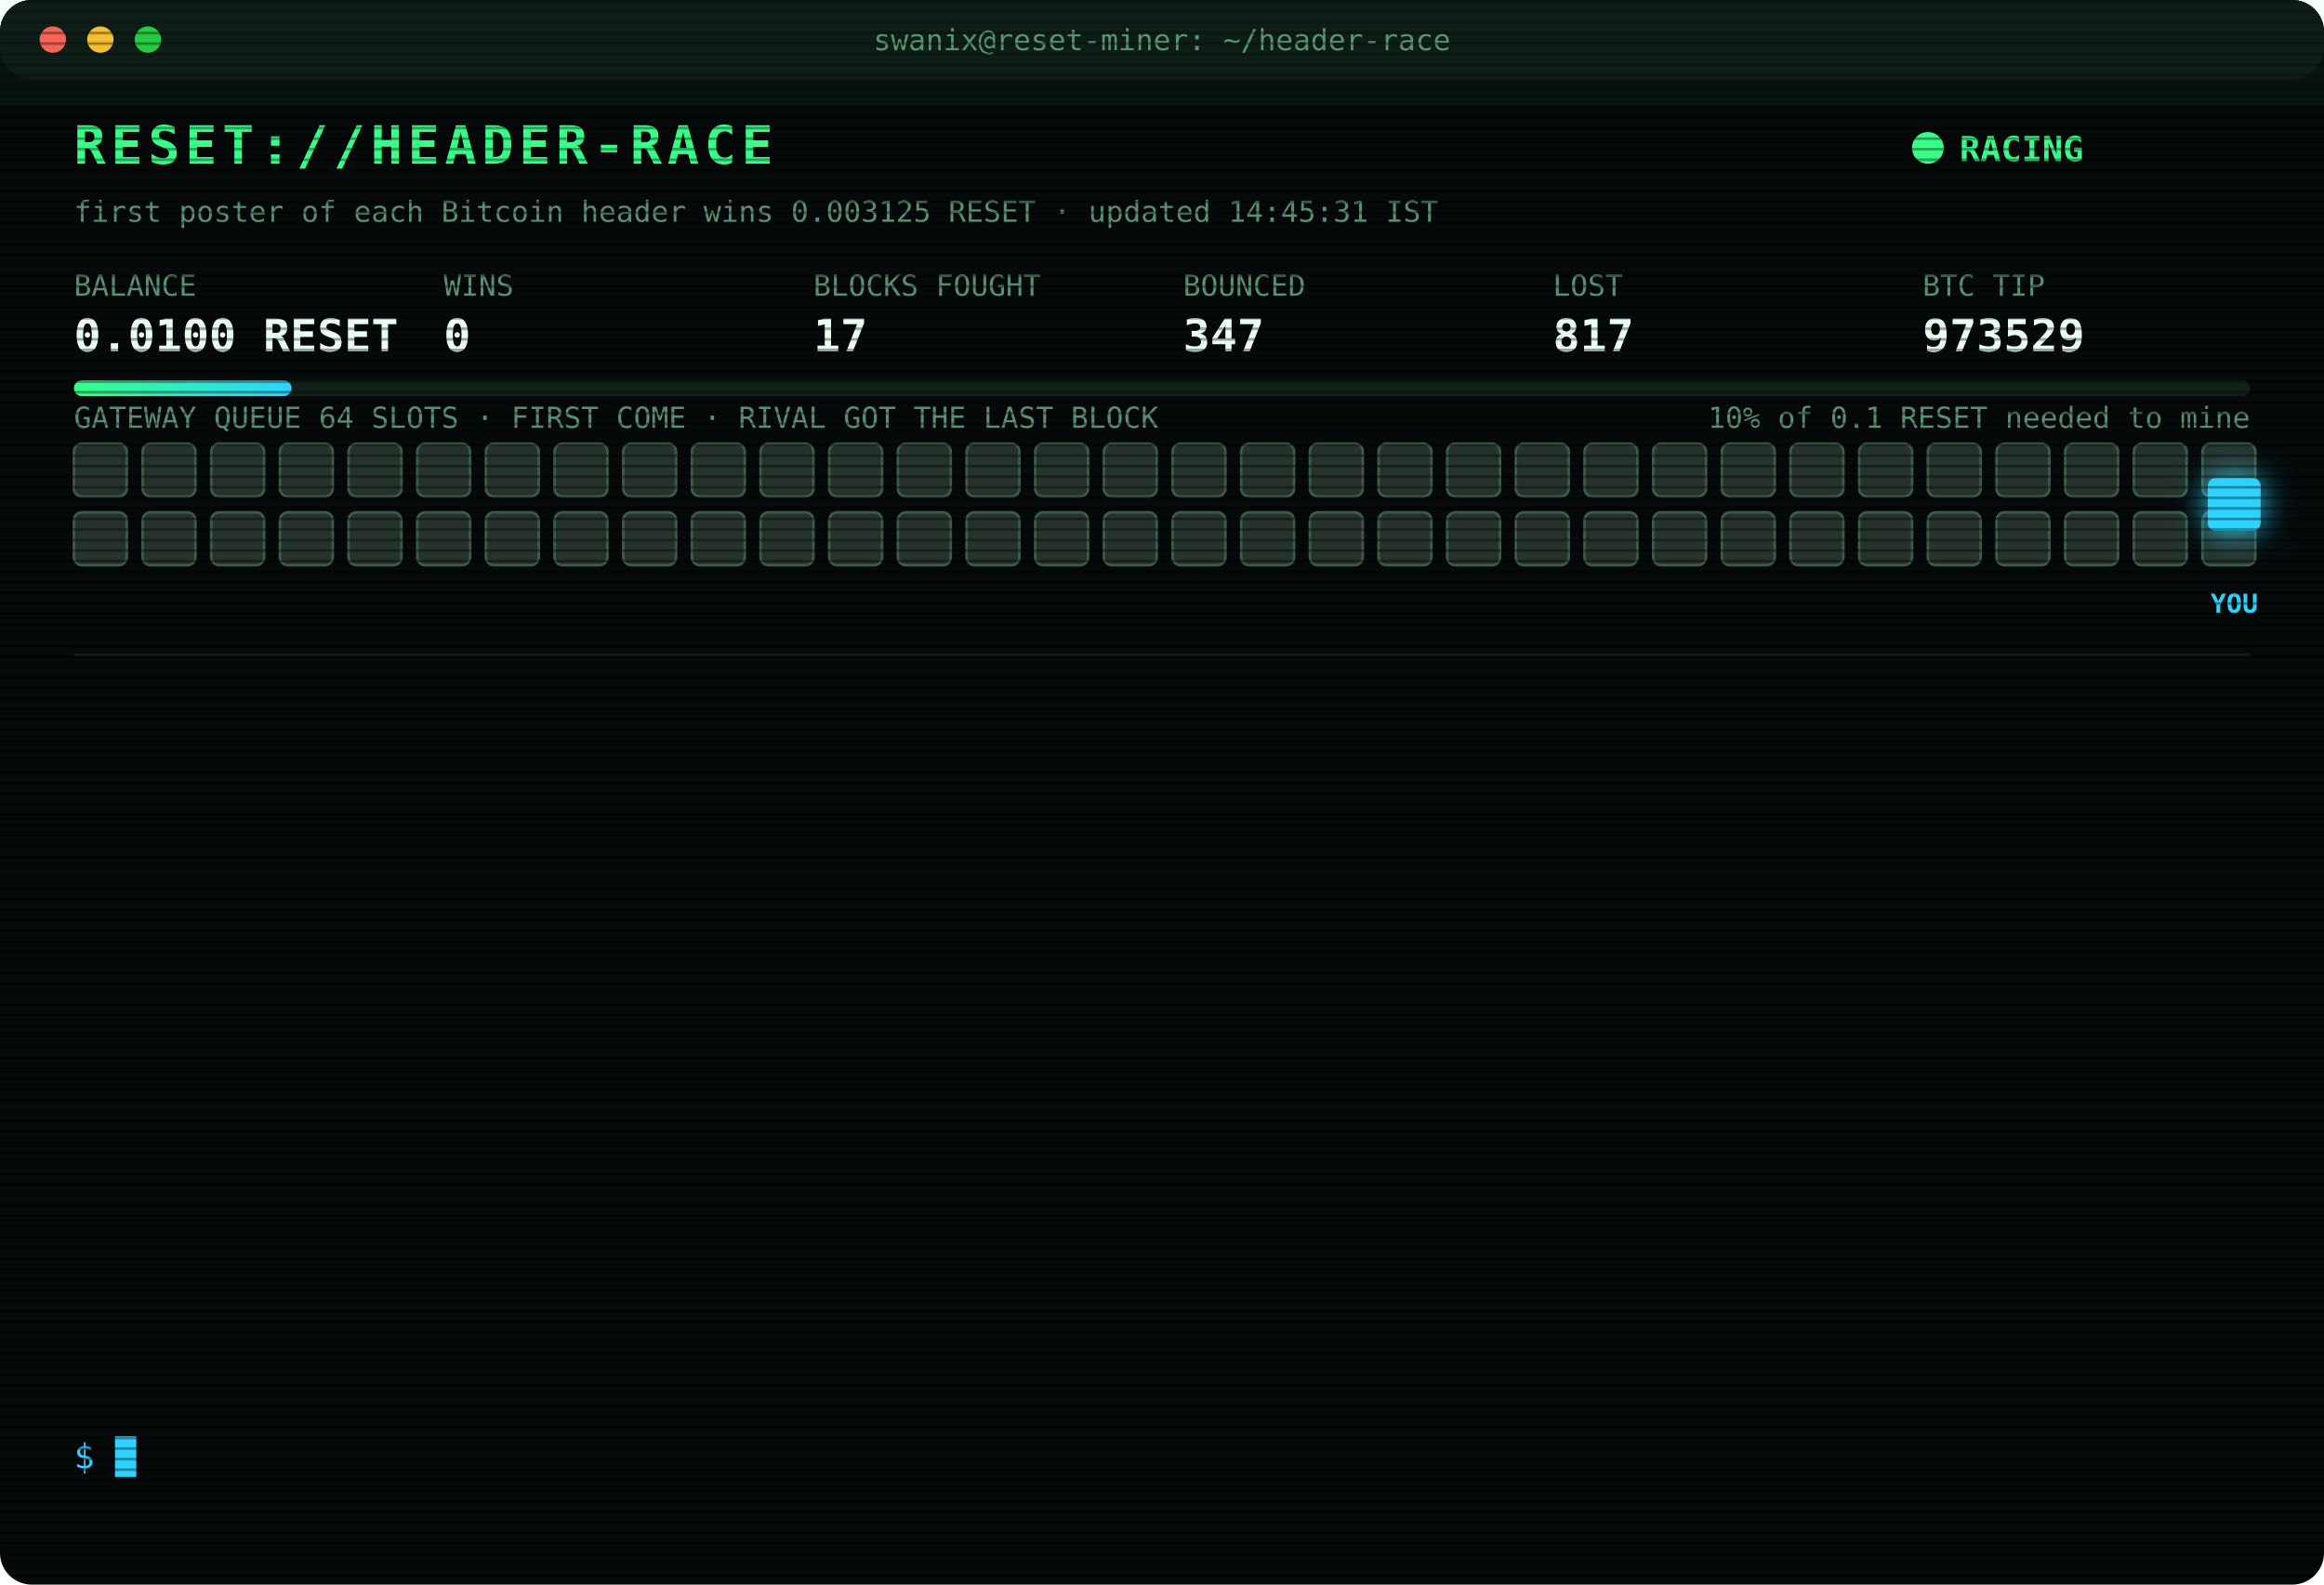
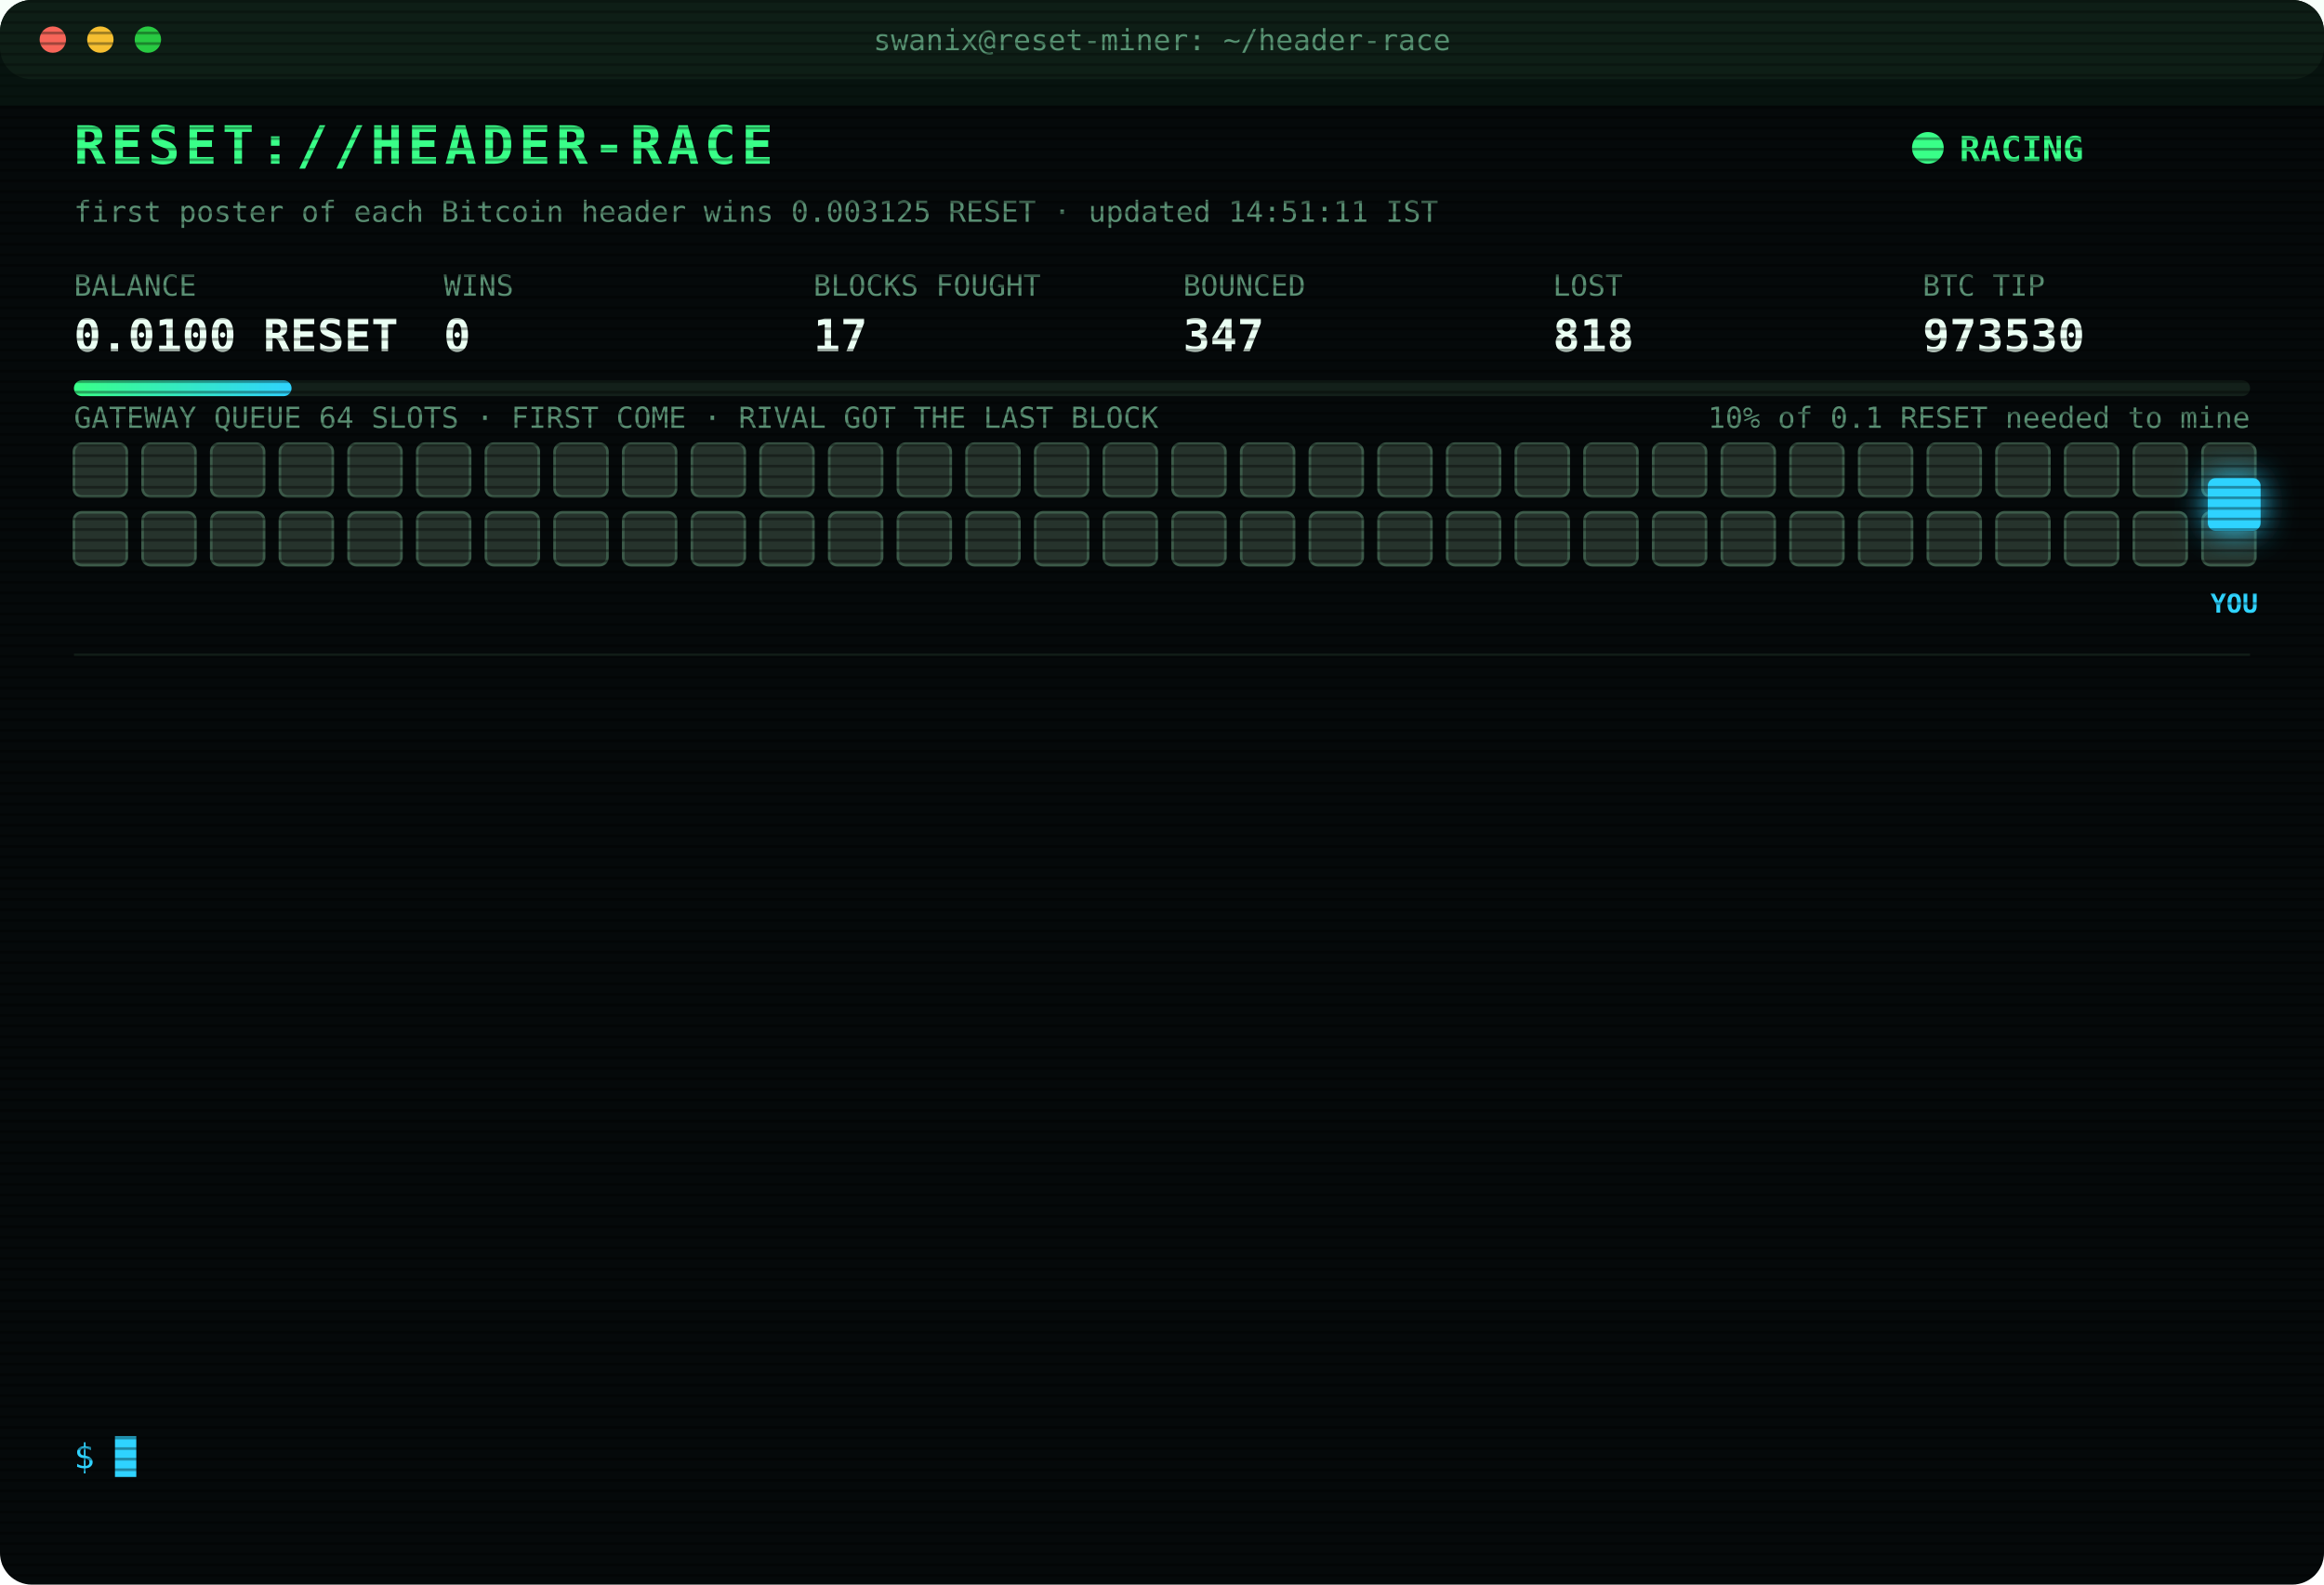
<svg xmlns="http://www.w3.org/2000/svg" width="880" height="600" viewBox="0 0 880 600" font-family="ui-monospace,SFMono-Regular,Menlo,Consolas,monospace">
  <style>
text{font-size:13px;fill:#7CFFB2}
.title{font-size:20px;font-weight:700;fill:#39FF88;letter-spacing:2px;animation:glitch 3s infinite steps(1)}
.sub{fill:#2fd3ff}.k{fill:#5a8f73;font-size:11px}.v{font-size:17px;font-weight:700;fill:#eafff3}
.ts{fill:#3f6b56}.boot{fill:#2fd3ff}.dim{fill:#5a8f73}.bad{fill:#ff4d6d}.warn{fill:#ffd23f}.mag{fill:#ff5cf0}.win{fill:#39FF88;font-weight:700}
.tag{font-size:10px;fill:#2fd3ff;font-weight:700}
.rival{fill:#26332c;stroke:#3c5a49;animation:jam 1.2s infinite alternate}
.idle{fill:#141c18;stroke:#22302a;animation:breathe 4s infinite}
.me{fill:#2fd3ff;filter:drop-shadow(0 0 6px #2fd3ff)}
.hover{animation:nudge 1.1s infinite ease-in-out}.bounce{animation:kick 1.4s infinite}
.ln{opacity:0;animation:in .4s forwards}
.cur{animation:blink 1s infinite steps(1)}
.scan{animation:scan 6s infinite linear}
.led{animation:blink 1.4s infinite}
@keyframes in{from{opacity:0;transform:translateX(-6px)}to{opacity:1;transform:none}}
@keyframes blink{50%{opacity:0}}
@keyframes jam{to{fill:#33463b}}
@keyframes breathe{50%{opacity:.4}}
@keyframes nudge{50%{transform:translateX(-10px)}}
@keyframes kick{0%,100%{transform:none}30%{transform:translateX(-14px)}55%{transform:translateX(10px) translateY(-6px)}}
@keyframes glitch{0%,92%{transform:none}93%{transform:translateX(2px);fill:#ff4d6d}95%{transform:translateX(-2px);fill:#2fd3ff}97%{transform:none}}
@keyframes scan{from{transform:translateY(-40px)}to{transform:translateY(600px)}}
</style>
  <defs>
    <pattern id="sl" width="4" height="4" patternUnits="userSpaceOnUse">
      <rect width="4" height="1" fill="#000" opacity=".35" />
    </pattern>
    <linearGradient id="bar">
      <stop offset="0" stop-color="#39FF88" />
      <stop offset="1" stop-color="#2fd3ff" />
    </linearGradient>
  </defs>
  <rect width="880" height="600" rx="12" fill="#05090a" />
  <rect width="880" height="30" rx="12" fill="#0d1512" />
  <circle cx="20" cy="15" r="5" fill="#ff5f57" />
  <circle cx="38" cy="15" r="5" fill="#febc2e" />
  <circle cx="56" cy="15" r="5" fill="#28c840" />
  <text x="440" y="19" text-anchor="middle" class="k">swanix@reset-miner: ~/header-race</text>
  <text x="28" y="62" class="title">RESET://HEADER-RACE</text>
  <circle class="led" cx="730" cy="56" r="6" fill="#39FF88" />
  <text x="742" y="61" class="win">RACING</text>
-   <text x="28" y="84" class="k">first poster of each Bitcoin header wins 0.003125 RESET · updated 14:45:31 IST</text>
+   <text x="28" y="84" class="k">first poster of each Bitcoin header wins 0.003125 RESET · updated 14:51:11 IST</text>
  <text x="28" y="112" class="k">BALANCE</text>
  <text x="28" y="133" class="v">0.0100 RESET</text>
  <text x="168" y="112" class="k">WINS</text>
  <text x="168" y="133" class="v">0</text>
  <text x="308" y="112" class="k">BLOCKS FOUGHT</text>
  <text x="308" y="133" class="v">17</text>
  <text x="448" y="112" class="k">BOUNCED</text>
  <text x="448" y="133" class="v">347</text>
  <text x="588" y="112" class="k">LOST</text>
-   <text x="588" y="133" class="v">817</text>
+   <text x="588" y="133" class="v">818</text>
  <text x="728" y="112" class="k">BTC TIP</text>
-   <text x="728" y="133" class="v">973529</text>
+   <text x="728" y="133" class="v">973530</text>
  <rect x="28" y="144" width="824" height="6" rx="3" fill="#13201a" />
  <rect x="28" y="144" width="82.4" height="6" rx="3" fill="url(#bar)" />
  <text x="852" y="162" text-anchor="end" class="k">10% of 0.1 RESET needed to mine</text>
  <text x="28" y="162" class="k">GATEWAY QUEUE 64 SLOTS · FIRST COME · RIVAL GOT THE LAST BLOCK</text>
  <rect class="rival" x="28" y="168" width="20" height="20" rx="3" style="animation-delay:0.00s" />
  <rect class="rival" x="54" y="168" width="20" height="20" rx="3" style="animation-delay:0.05s" />
  <rect class="rival" x="80" y="168" width="20" height="20" rx="3" style="animation-delay:0.10s" />
  <rect class="rival" x="106" y="168" width="20" height="20" rx="3" style="animation-delay:0.15s" />
  <rect class="rival" x="132" y="168" width="20" height="20" rx="3" style="animation-delay:0.20s" />
  <rect class="rival" x="158" y="168" width="20" height="20" rx="3" style="animation-delay:0.25s" />
  <rect class="rival" x="184" y="168" width="20" height="20" rx="3" style="animation-delay:0.30s" />
  <rect class="rival" x="210" y="168" width="20" height="20" rx="3" style="animation-delay:0.35s" />
  <rect class="rival" x="236" y="168" width="20" height="20" rx="3" style="animation-delay:0.40s" />
  <rect class="rival" x="262" y="168" width="20" height="20" rx="3" style="animation-delay:0.45s" />
  <rect class="rival" x="288" y="168" width="20" height="20" rx="3" style="animation-delay:0.50s" />
  <rect class="rival" x="314" y="168" width="20" height="20" rx="3" style="animation-delay:0.55s" />
  <rect class="rival" x="340" y="168" width="20" height="20" rx="3" style="animation-delay:0.60s" />
  <rect class="rival" x="366" y="168" width="20" height="20" rx="3" style="animation-delay:0.65s" />
  <rect class="rival" x="392" y="168" width="20" height="20" rx="3" style="animation-delay:0.70s" />
  <rect class="rival" x="418" y="168" width="20" height="20" rx="3" style="animation-delay:0.75s" />
  <rect class="rival" x="444" y="168" width="20" height="20" rx="3" style="animation-delay:0.80s" />
  <rect class="rival" x="470" y="168" width="20" height="20" rx="3" style="animation-delay:0.85s" />
  <rect class="rival" x="496" y="168" width="20" height="20" rx="3" style="animation-delay:0.90s" />
  <rect class="rival" x="522" y="168" width="20" height="20" rx="3" style="animation-delay:0.95s" />
  <rect class="rival" x="548" y="168" width="20" height="20" rx="3" style="animation-delay:1.00s" />
  <rect class="rival" x="574" y="168" width="20" height="20" rx="3" style="animation-delay:1.05s" />
  <rect class="rival" x="600" y="168" width="20" height="20" rx="3" style="animation-delay:1.10s" />
  <rect class="rival" x="626" y="168" width="20" height="20" rx="3" style="animation-delay:1.15s" />
  <rect class="rival" x="652" y="168" width="20" height="20" rx="3" style="animation-delay:1.20s" />
  <rect class="rival" x="678" y="168" width="20" height="20" rx="3" style="animation-delay:1.25s" />
  <rect class="rival" x="704" y="168" width="20" height="20" rx="3" style="animation-delay:1.30s" />
  <rect class="rival" x="730" y="168" width="20" height="20" rx="3" style="animation-delay:1.35s" />
  <rect class="rival" x="756" y="168" width="20" height="20" rx="3" style="animation-delay:1.40s" />
  <rect class="rival" x="782" y="168" width="20" height="20" rx="3" style="animation-delay:1.45s" />
  <rect class="rival" x="808" y="168" width="20" height="20" rx="3" style="animation-delay:1.50s" />
  <rect class="rival" x="834" y="168" width="20" height="20" rx="3" style="animation-delay:1.55s" />
  <rect class="rival" x="28" y="194" width="20" height="20" rx="3" style="animation-delay:1.60s" />
  <rect class="rival" x="54" y="194" width="20" height="20" rx="3" style="animation-delay:1.65s" />
  <rect class="rival" x="80" y="194" width="20" height="20" rx="3" style="animation-delay:1.70s" />
  <rect class="rival" x="106" y="194" width="20" height="20" rx="3" style="animation-delay:1.75s" />
  <rect class="rival" x="132" y="194" width="20" height="20" rx="3" style="animation-delay:1.80s" />
  <rect class="rival" x="158" y="194" width="20" height="20" rx="3" style="animation-delay:1.85s" />
  <rect class="rival" x="184" y="194" width="20" height="20" rx="3" style="animation-delay:1.90s" />
  <rect class="rival" x="210" y="194" width="20" height="20" rx="3" style="animation-delay:1.95s" />
  <rect class="rival" x="236" y="194" width="20" height="20" rx="3" style="animation-delay:2.00s" />
  <rect class="rival" x="262" y="194" width="20" height="20" rx="3" style="animation-delay:2.05s" />
  <rect class="rival" x="288" y="194" width="20" height="20" rx="3" style="animation-delay:2.10s" />
  <rect class="rival" x="314" y="194" width="20" height="20" rx="3" style="animation-delay:2.15s" />
  <rect class="rival" x="340" y="194" width="20" height="20" rx="3" style="animation-delay:2.20s" />
  <rect class="rival" x="366" y="194" width="20" height="20" rx="3" style="animation-delay:2.25s" />
  <rect class="rival" x="392" y="194" width="20" height="20" rx="3" style="animation-delay:2.30s" />
  <rect class="rival" x="418" y="194" width="20" height="20" rx="3" style="animation-delay:2.35s" />
  <rect class="rival" x="444" y="194" width="20" height="20" rx="3" style="animation-delay:2.40s" />
  <rect class="rival" x="470" y="194" width="20" height="20" rx="3" style="animation-delay:2.45s" />
  <rect class="rival" x="496" y="194" width="20" height="20" rx="3" style="animation-delay:2.50s" />
  <rect class="rival" x="522" y="194" width="20" height="20" rx="3" style="animation-delay:2.55s" />
  <rect class="rival" x="548" y="194" width="20" height="20" rx="3" style="animation-delay:2.60s" />
  <rect class="rival" x="574" y="194" width="20" height="20" rx="3" style="animation-delay:2.65s" />
  <rect class="rival" x="600" y="194" width="20" height="20" rx="3" style="animation-delay:2.70s" />
  <rect class="rival" x="626" y="194" width="20" height="20" rx="3" style="animation-delay:2.75s" />
  <rect class="rival" x="652" y="194" width="20" height="20" rx="3" style="animation-delay:2.80s" />
  <rect class="rival" x="678" y="194" width="20" height="20" rx="3" style="animation-delay:2.85s" />
  <rect class="rival" x="704" y="194" width="20" height="20" rx="3" style="animation-delay:2.90s" />
  <rect class="rival" x="730" y="194" width="20" height="20" rx="3" style="animation-delay:2.95s" />
  <rect class="rival" x="756" y="194" width="20" height="20" rx="3" style="animation-delay:3.00s" />
  <rect class="rival" x="782" y="194" width="20" height="20" rx="3" style="animation-delay:3.05s" />
  <rect class="rival" x="808" y="194" width="20" height="20" rx="3" style="animation-delay:3.10s" />
  <rect class="rival" x="834" y="194" width="20" height="20" rx="3" style="animation-delay:3.15s" />
  <g class="hover">
    <rect class="me" x="836" y="181" width="20" height="20" rx="3" />
    <text class="tag" x="846" y="232" text-anchor="middle">YOU</text>
  </g>
  <line x1="28" x2="852" y1="248" y2="248" stroke="#13201a" />
  <g class="ln" style="animation-delay:0.40s">
-     <text x="28" y="270" class="ts">13:22:51</text>
-     <text x="104" y="270" class="bad">[LOST] #973517 taken by a rival miner</text>
+     <text x="28" y="270" class="ts">13:23:54</text>
+     <text x="104" y="270" class="bad">[LOST] #973518 taken by a rival miner</text>
  </g>
  <g class="ln" style="animation-delay:0.65s">
-     <text x="28" y="292" class="ts">13:23:54</text>
-     <text x="104" y="292" class="bad">[LOST] #973518 taken by a rival miner</text>
+     <text x="28" y="292" class="ts">13:25:46</text>
+     <text x="104" y="292" class="bad">[LOST] #973519 taken by a rival miner</text>
  </g>
  <g class="ln" style="animation-delay:0.90s">
-     <text x="28" y="314" class="ts">13:25:46</text>
-     <text x="104" y="314" class="bad">[LOST] #973519 taken by a rival miner</text>
+     <text x="28" y="314" class="ts">13:26:12</text>
+     <text x="104" y="314" class="bad">[LOST] #973520 taken by a rival miner</text>
  </g>
  <g class="ln" style="animation-delay:1.15s">
-     <text x="28" y="336" class="ts">13:26:12</text>
-     <text x="104" y="336" class="bad">[LOST] #973520 taken by a rival miner</text>
+     <text x="28" y="336" class="ts">13:31:57</text>
+     <text x="104" y="336" class="bad">[LOST] #973521 taken by a rival miner</text>
  </g>
  <g class="ln" style="animation-delay:1.40s">
-     <text x="28" y="358" class="ts">13:31:57</text>
-     <text x="104" y="358" class="bad">[LOST] #973521 taken by a rival miner</text>
+     <text x="28" y="358" class="ts">13:37:13</text>
+     <text x="104" y="358" class="bad">[LOST] #973522 taken by a rival miner</text>
  </g>
  <g class="ln" style="animation-delay:1.65s">
-     <text x="28" y="380" class="ts">13:37:13</text>
-     <text x="104" y="380" class="bad">[LOST] #973522 taken by a rival miner</text>
+     <text x="28" y="380" class="ts">13:40:47</text>
+     <text x="104" y="380" class="dim">[STINT END] calls 794 · wins 0</text>
  </g>
  <g class="ln" style="animation-delay:1.90s">
-     <text x="28" y="402" class="ts">13:40:47</text>
-     <text x="104" y="402" class="dim">[STINT END] calls 794 · wins 0</text>
+     <text x="28" y="402" class="ts">13:45:29</text>
+     <text x="104" y="402" class="boot">[BOOT] racer v3 online · 3 feeds · stint 340m</text>
  </g>
  <g class="ln" style="animation-delay:2.15s">
-     <text x="28" y="424" class="ts">13:45:29</text>
-     <text x="104" y="424" class="boot">[BOOT] racer v3 online · 3 feeds · stint 340m</text>
+     <text x="28" y="424" class="ts">14:20:33</text>
+     <text x="104" y="424" class="bad">[LOST] #973526 taken by a rival miner</text>
  </g>
  <g class="ln" style="animation-delay:2.40s">
-     <text x="28" y="446" class="ts">14:20:33</text>
-     <text x="104" y="446" class="bad">[LOST] #973526 taken by a rival miner</text>
+     <text x="28" y="446" class="ts">14:20:36</text>
+     <text x="104" y="446" class="bad">[REJECTED] #973527 The network already has these headers.</text>
  </g>
  <g class="ln" style="animation-delay:2.65s">
-     <text x="28" y="468" class="ts">14:20:36</text>
-     <text x="104" y="468" class="bad">[REJECTED] #973527 The network already has these headers.</text>
+     <text x="28" y="468" class="ts">14:20:38</text>
+     <text x="104" y="468" class="bad">[LOST] #973527 taken by a rival miner</text>
  </g>
  <g class="ln" style="animation-delay:2.90s">
-     <text x="28" y="490" class="ts">14:20:38</text>
-     <text x="104" y="490" class="bad">[LOST] #973527 taken by a rival miner</text>
+     <text x="28" y="490" class="ts">14:27:40</text>
+     <text x="104" y="490" class="bad">[LOST] #973528 taken by a rival miner</text>
  </g>
  <g class="ln" style="animation-delay:3.15s">
-     <text x="28" y="512" class="ts">14:27:40</text>
-     <text x="104" y="512" class="bad">[LOST] #973528 taken by a rival miner</text>
+     <text x="28" y="512" class="ts">14:44:24</text>
+     <text x="104" y="512" class="bad">[LOST] #973529 taken by a rival miner</text>
  </g>
  <g class="ln" style="animation-delay:3.40s">
-     <text x="28" y="534" class="ts">14:44:24</text>
-     <text x="104" y="534" class="bad">[LOST] #973529 taken by a rival miner</text>
+     <text x="28" y="534" class="ts">14:51:11</text>
+     <text x="104" y="534" class="bad">[LOST] #973530 taken by a rival miner</text>
  </g>
  <text x="28" y="556" class="sub">$ <tspan class="cur">█</tspan>
  </text>
  <rect width="880" height="600" rx="12" fill="url(#sl)" pointer-events="none" />
  <rect class="scan" width="880" height="40" fill="#39FF88" opacity=".04" />
</svg>
